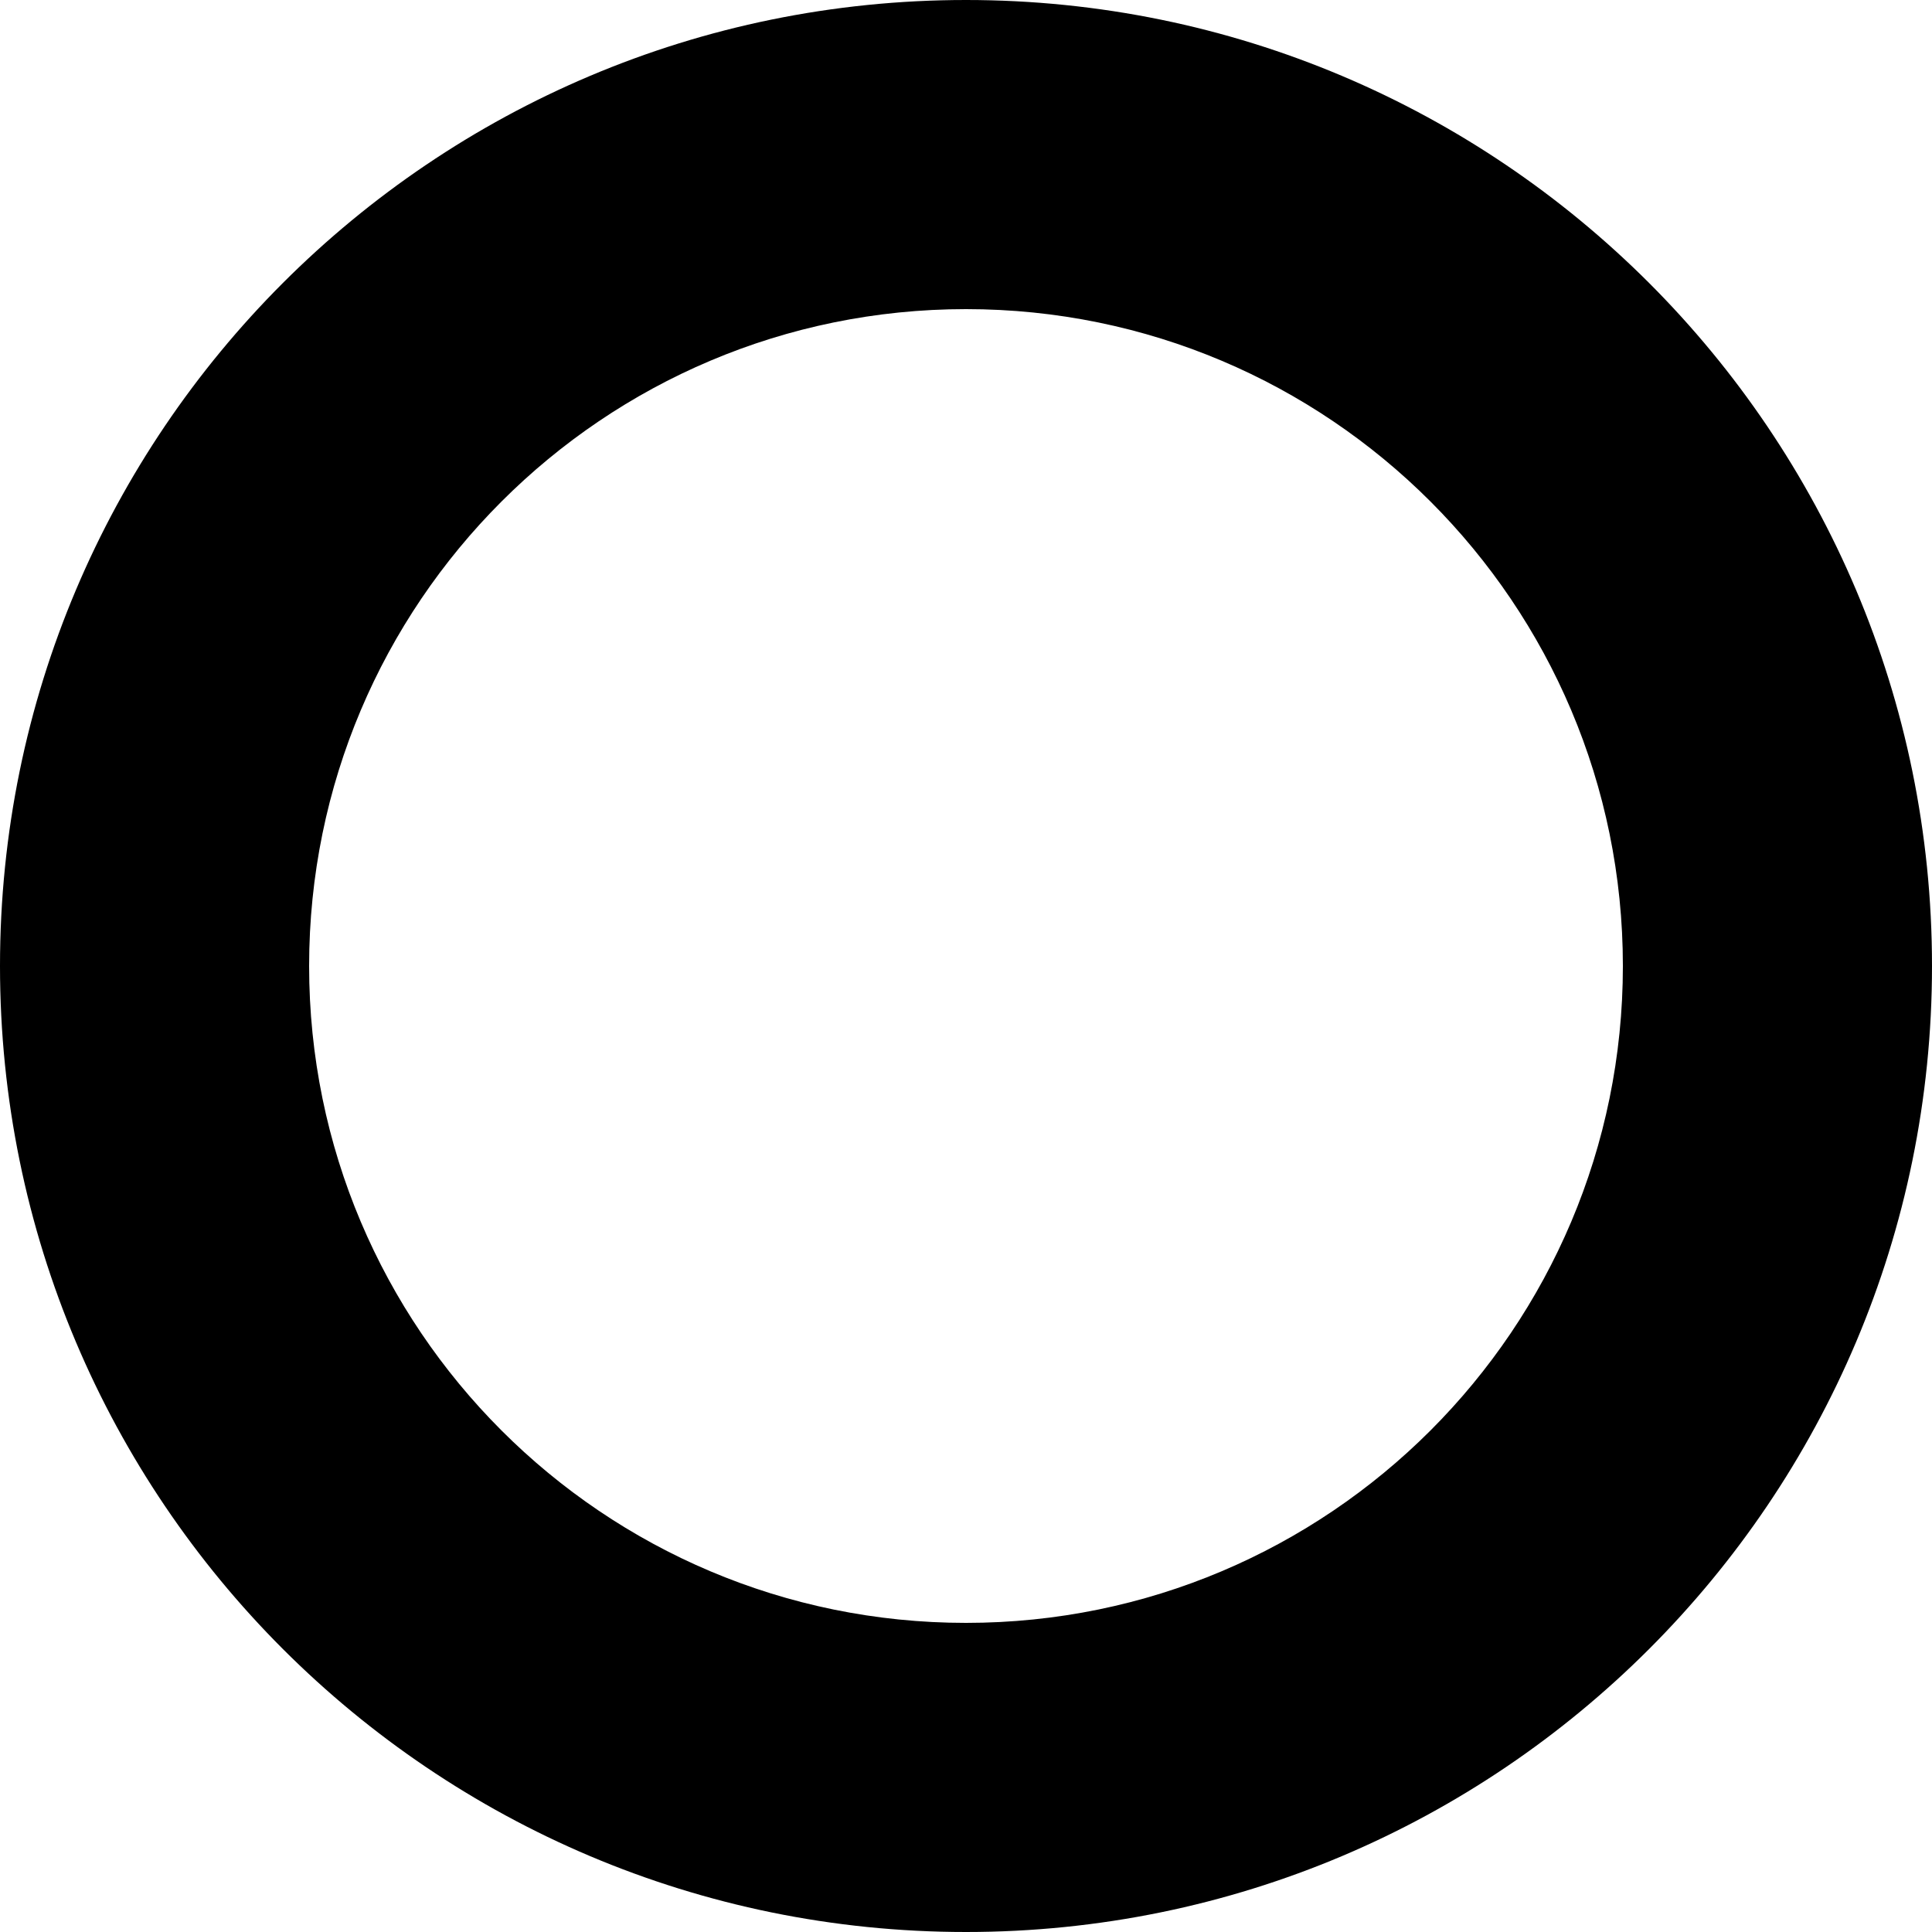
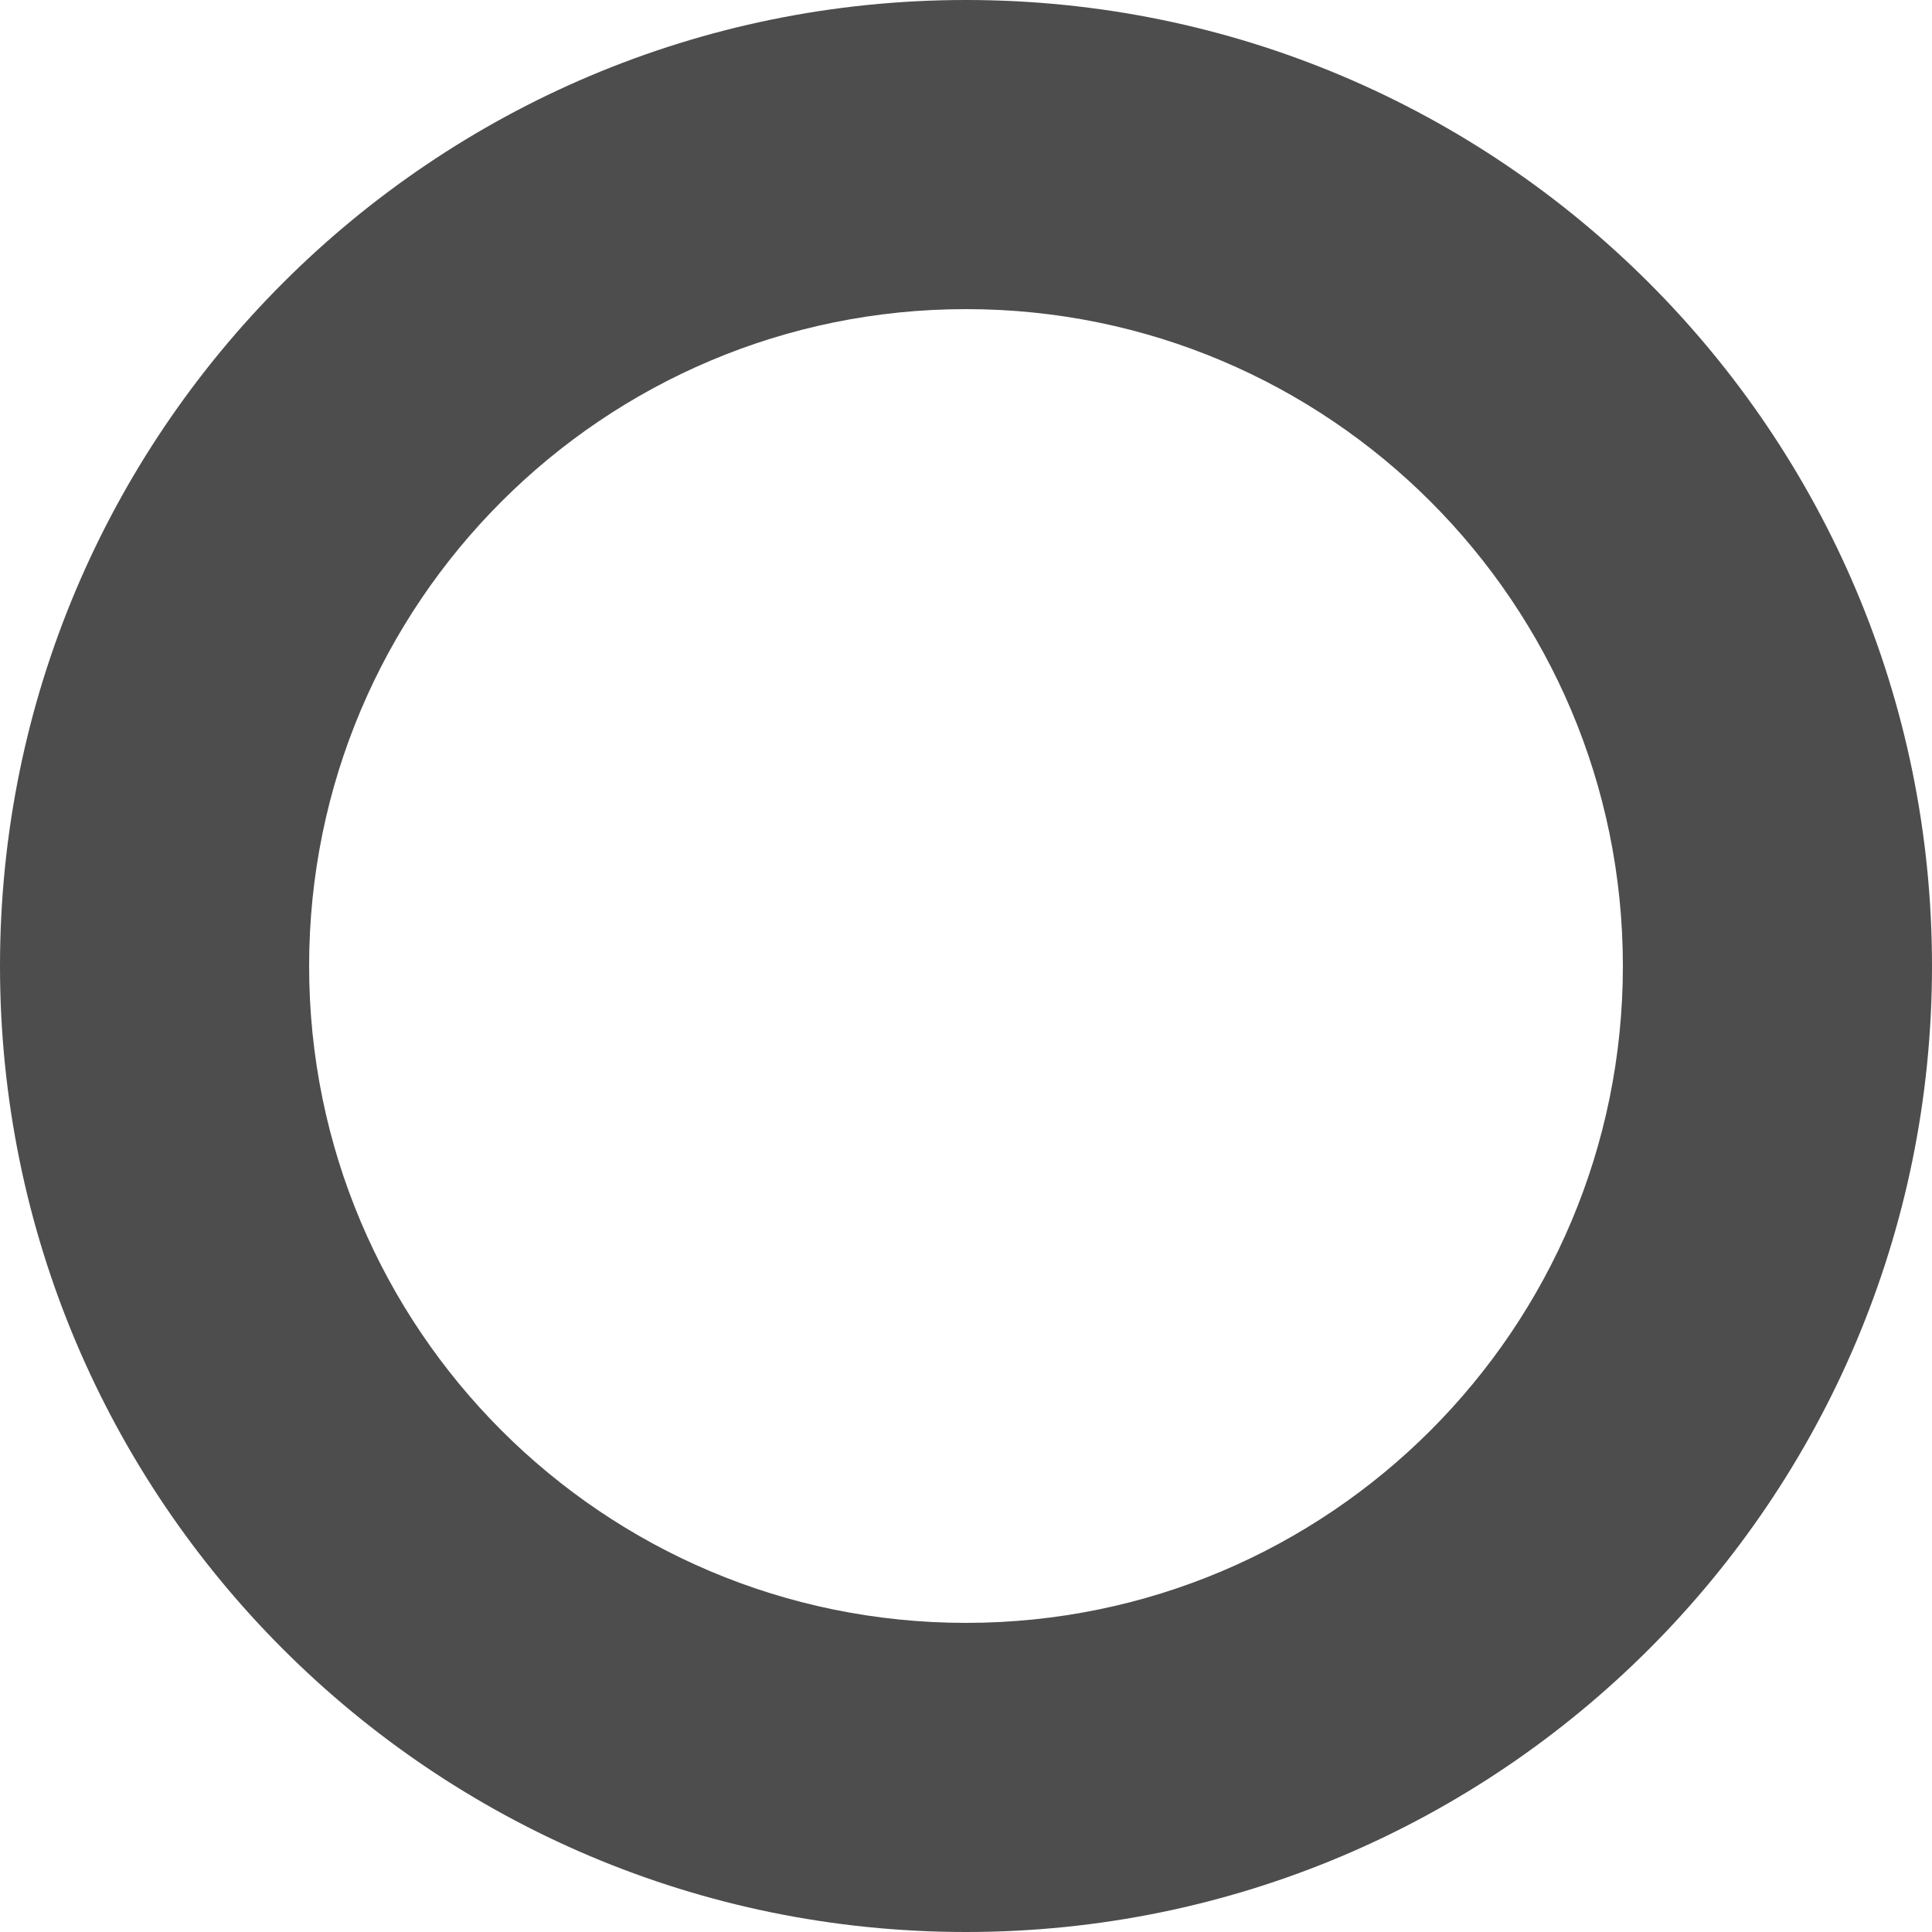
<svg xmlns="http://www.w3.org/2000/svg" viewBox="0 0 25 25">
-   <path d="M12.5 4a8.5 8.5 0 110 17 8.5 8.5 0 010-17m0-4a12.5 12.5 0 100 25 12.5 12.5 0 000-25z" />
+   <path fill="#4d4d4d" d="M12.5 4a8.5 8.5 0 110 17 8.5 8.5 0 010-17m0-4a12.5 12.5 0 100 25 12.5 12.5 0 000-25z" />
</svg>
